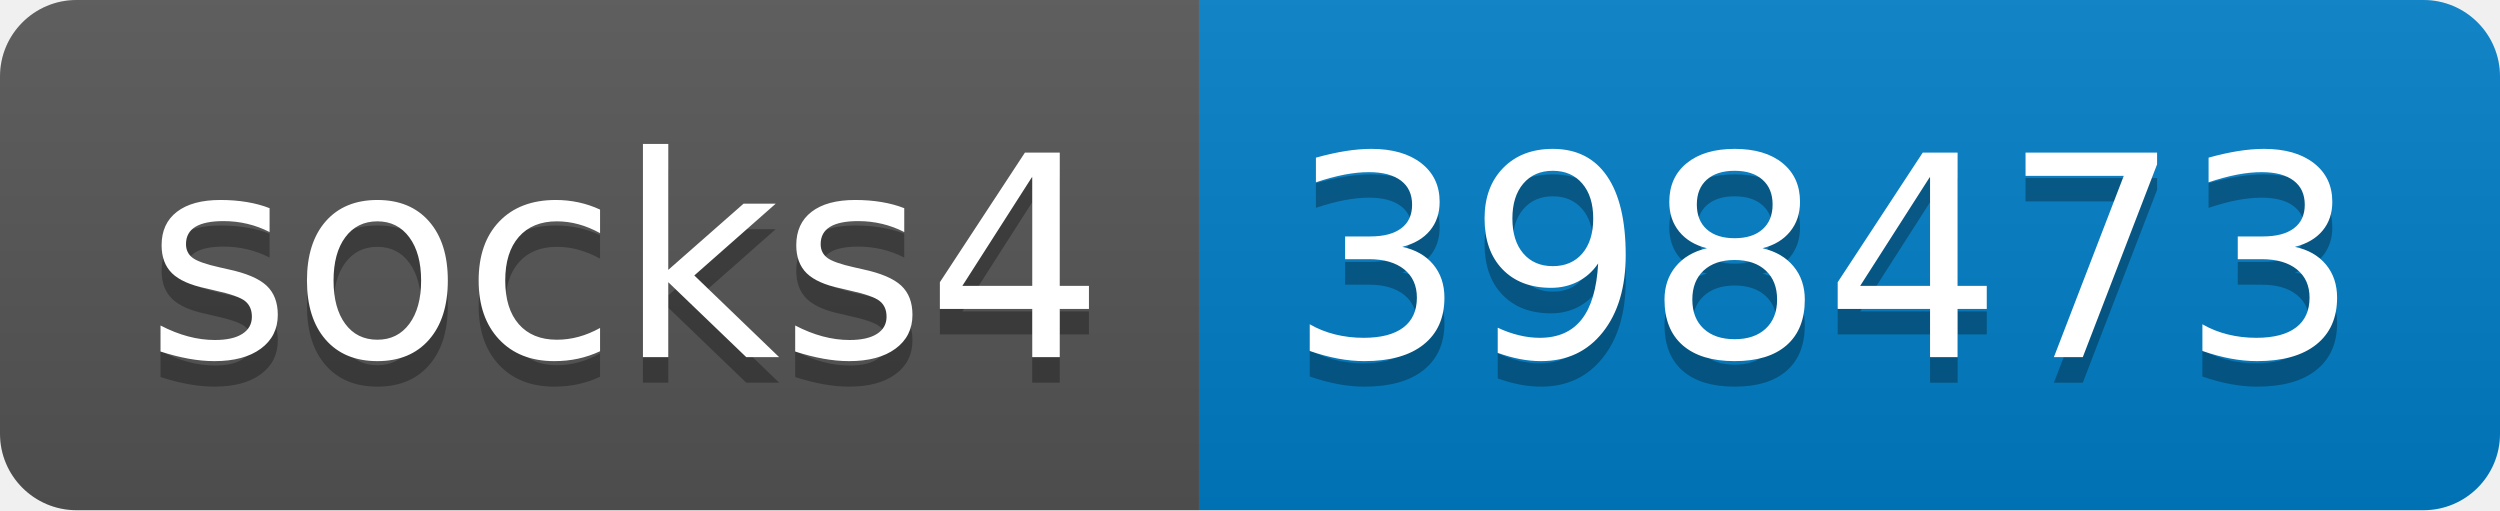
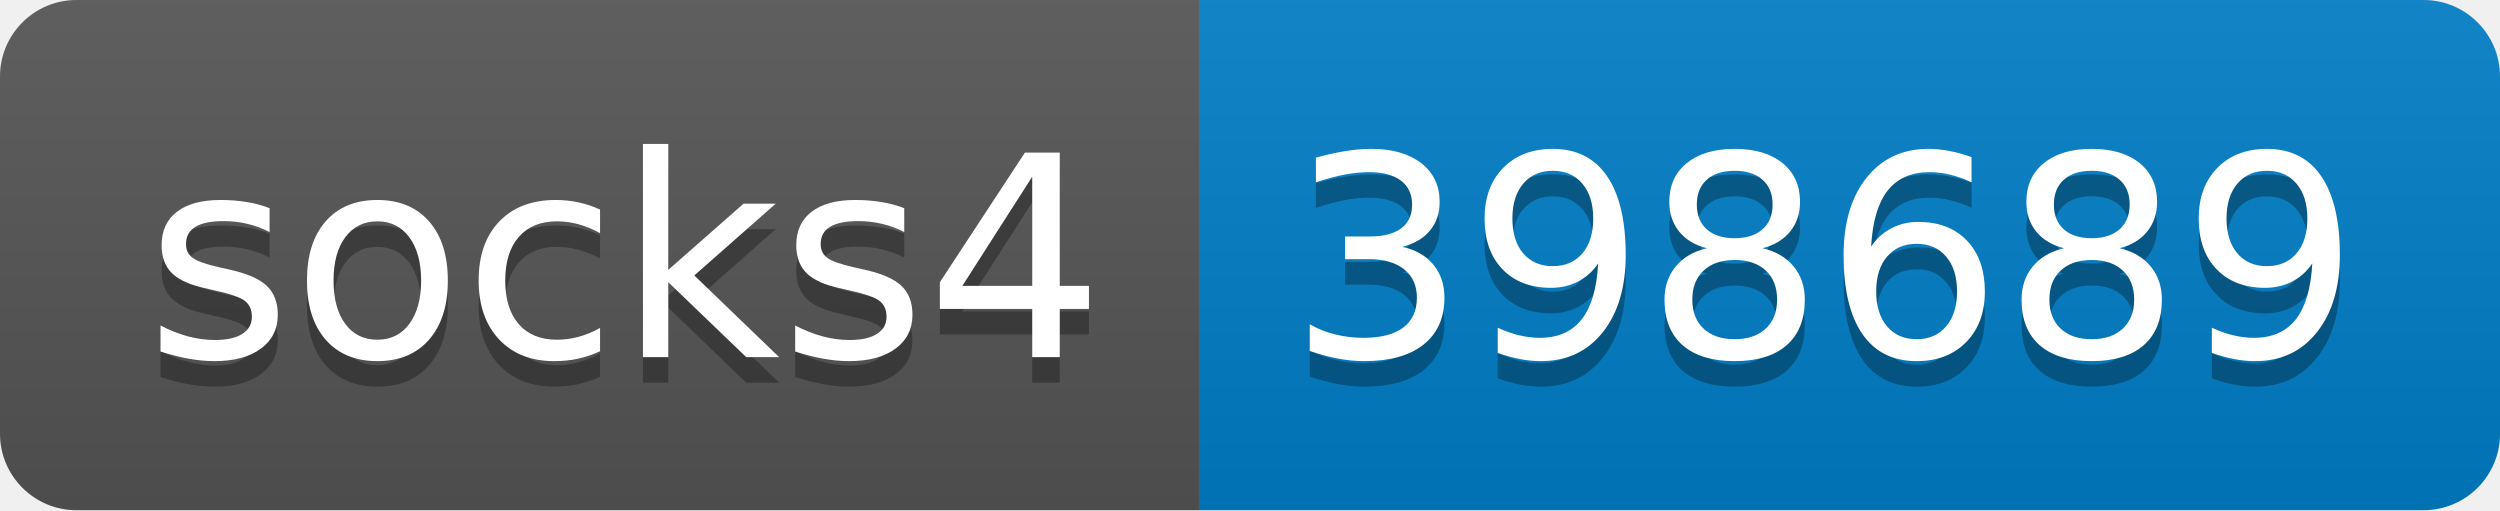
- <svg xmlns="http://www.w3.org/2000/svg" width="98" height="20" role="img" aria-label="socks4: 398473">
+ <svg xmlns="http://www.w3.org/2000/svg" width="98" height="20" role="img" aria-label="socks4: 398689">
  <linearGradient id="s" x2="0" y2="100%">
    <stop offset="0" stop-color="#bbb" stop-opacity=".1" />
    <stop offset="1" stop-opacity=".1" />
  </linearGradient>
  <clipPath id="r">
    <rect width="98" height="20" rx="3" fill="#fff" />
  </clipPath>
  <g clip-path="url(#r)">
    <rect width="47" height="20" fill="#555" />
    <rect x="47" width="51" height="20" fill="#007ec6" />
    <rect width="98" height="20" fill="url(#s)" />
  </g>
  <g fill="#fff" text-anchor="middle" font-family="Verdana,Geneva,DejaVu Sans,sans-serif" text-rendering="geometricPrecision" font-size="110">
    <text aria-hidden="true" x="245" y="150" fill="#010101" fill-opacity=".3" transform="scale(.1)" textLength="370">socks4</text>
    <text x="245" y="140" transform="scale(.1)" fill="#fff" textLength="370">socks4</text>
-     <text aria-hidden="true" x="715" y="150" fill="#010101" fill-opacity=".3" transform="scale(.1)" textLength="410">398473</text>
-     <text x="715" y="140" transform="scale(.1)" fill="#fff" textLength="410">398473</text>
+     <text aria-hidden="true" x="715" y="150" fill="#010101" fill-opacity=".3" transform="scale(.1)" textLength="410">398689</text>
+     <text x="715" y="140" transform="scale(.1)" fill="#fff" textLength="410">398689</text>
  </g>
</svg>
